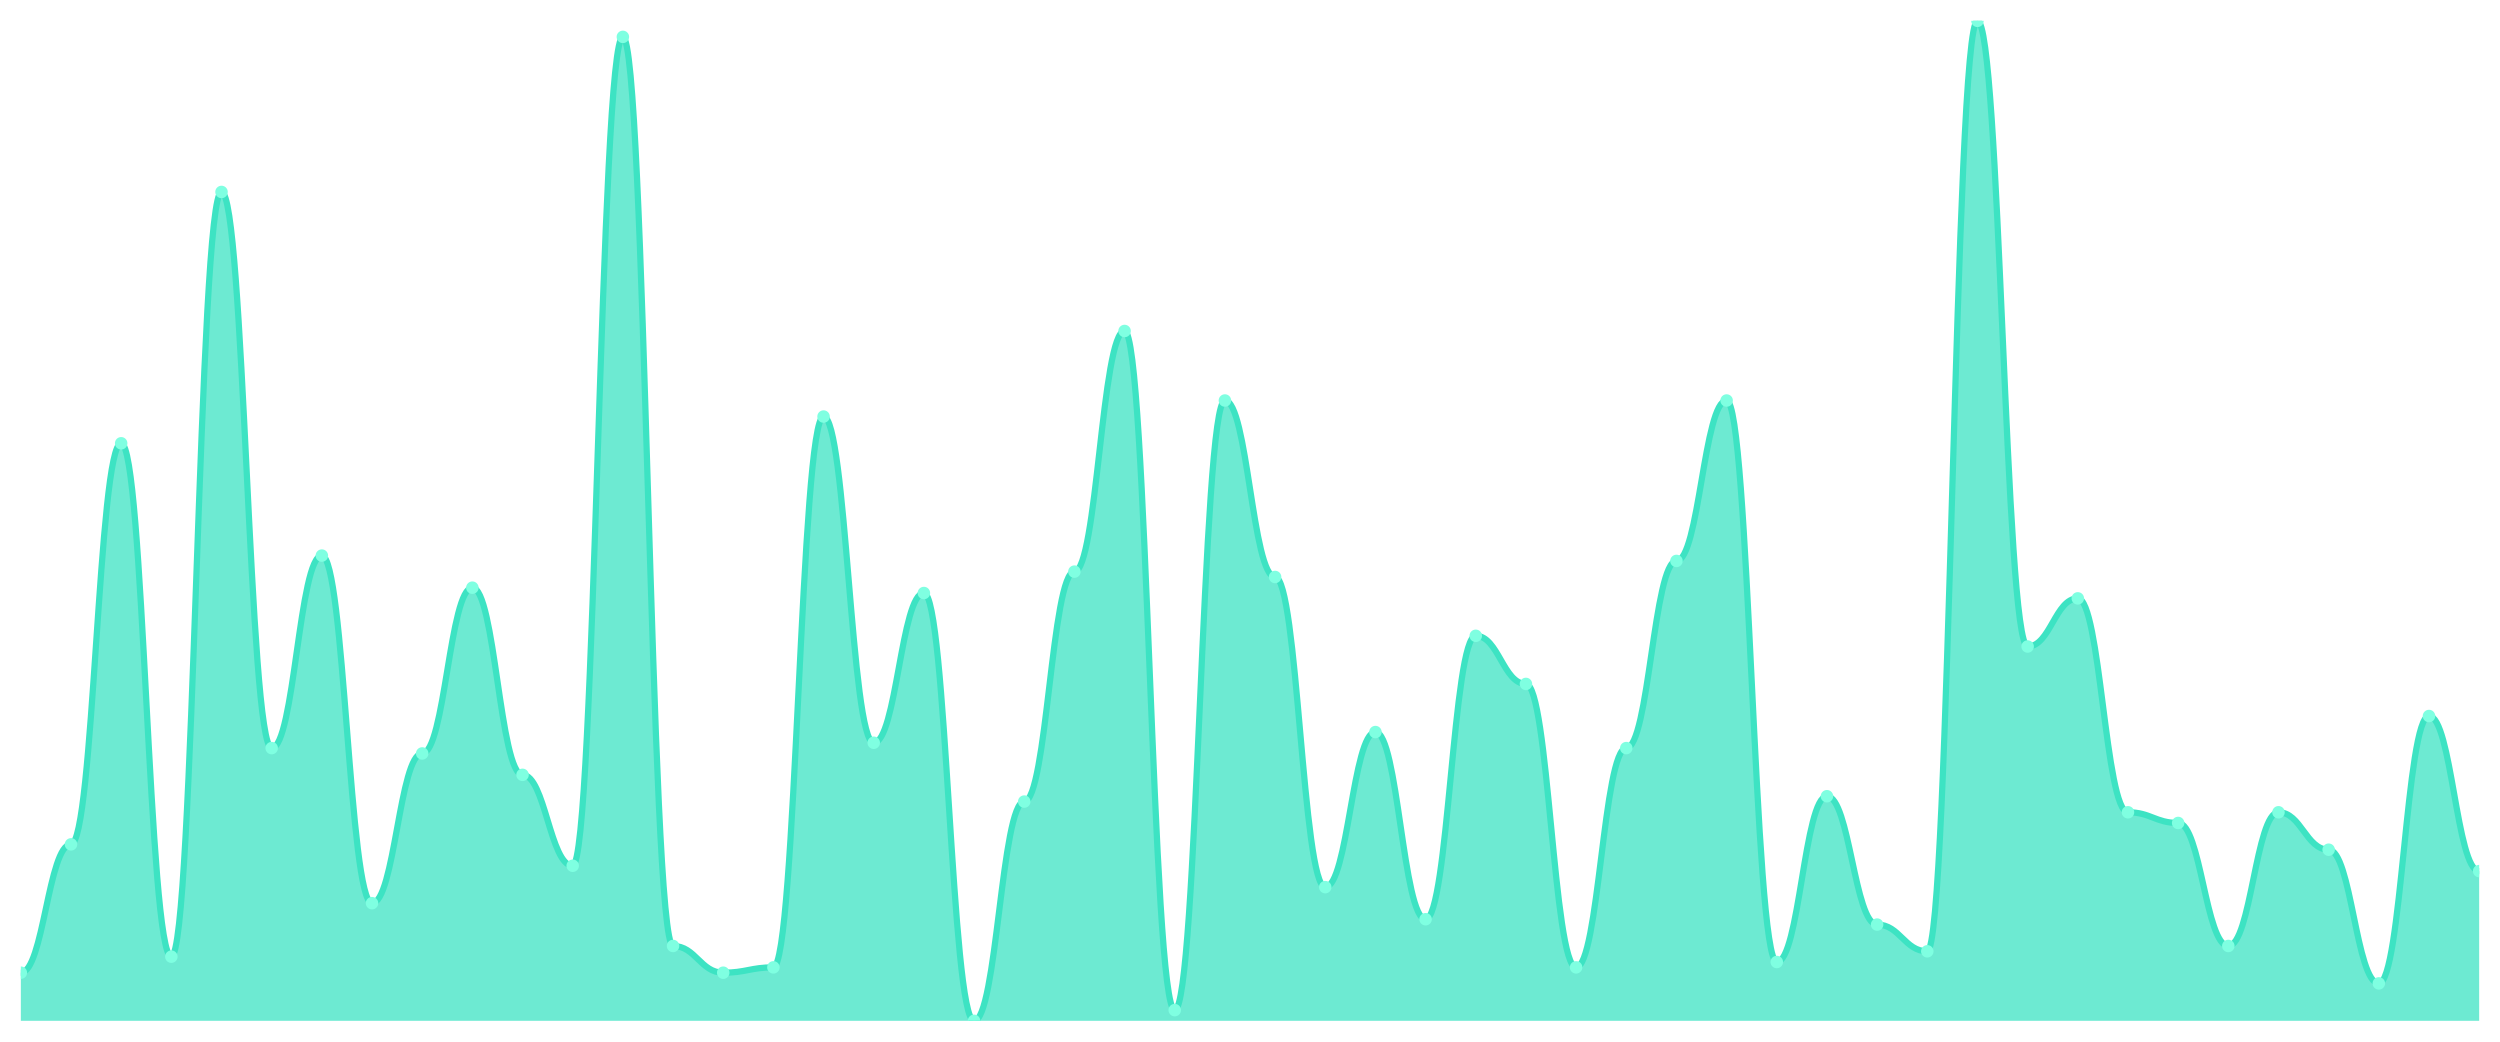
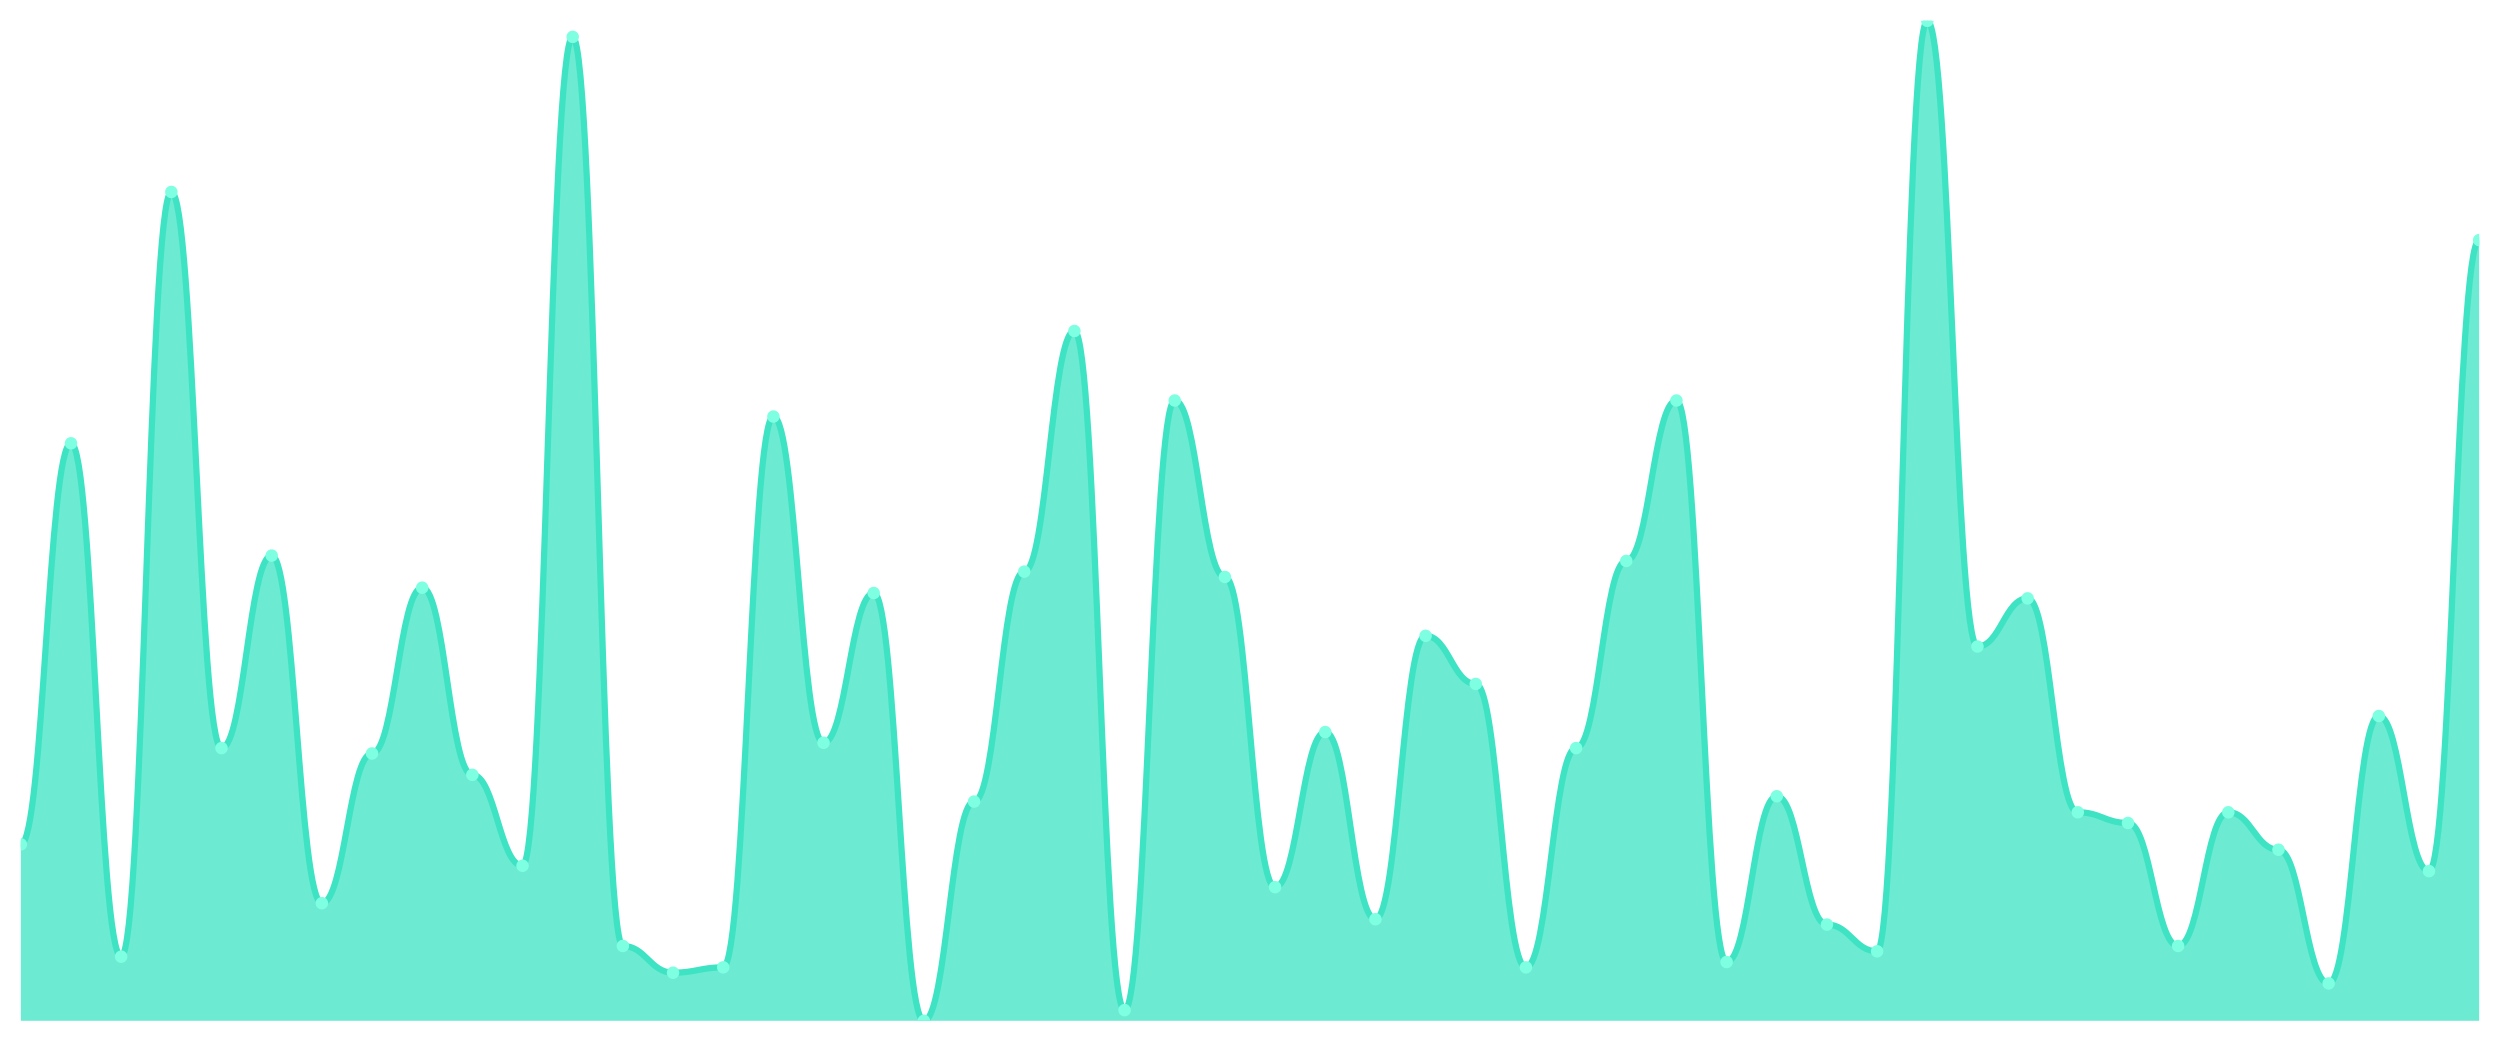
<svg xmlns="http://www.w3.org/2000/svg" viewBox="0 0 1200 500" width="1200" height="500">
  <defs>
    <clipPath id="c">
      <rect x="10" y="10" width="1180" height="480" />
    </clipPath>
  </defs>
  <rect width="1200" height="500" fill="none" />
  <g clip-path="url(#c)">
-     <path d="M 10,490 L 10,466.898 C 20.837,466.898 23.245,405.294 34.082,405.294 C 44.918,405.294 47.327,212.781 58.163,212.781 C 69,212.781 71.408,459.198 82.245,459.198 C 93.082,459.198 95.49,92.139 106.327,92.139 C 117.163,92.139 119.571,359.091 130.408,359.091 C 141.245,359.091 143.653,266.684 154.49,266.684 C 165.327,266.684 167.735,433.529 178.571,433.529 C 189.408,433.529 191.816,361.658 202.653,361.658 C 213.49,361.658 215.898,282.086 226.735,282.086 C 237.571,282.086 239.98,371.925 250.816,371.925 C 261.653,371.925 264.061,415.561 274.898,415.561 C 285.735,415.561 288.143,17.701 298.98,17.701 C 309.816,17.701 312.224,454.064 323.061,454.064 C 333.898,454.064 336.306,466.898 347.143,466.898 C 357.98,466.898 360.388,464.332 371.224,464.332 C 382.061,464.332 384.469,199.947 395.306,199.947 C 406.143,199.947 408.551,356.524 419.388,356.524 C 430.224,356.524 432.633,284.652 443.469,284.652 C 454.306,284.652 456.714,490 467.551,490 C 478.388,490 480.796,384.759 491.633,384.759 C 502.469,384.759 504.878,274.385 515.714,274.385 C 526.551,274.385 528.959,158.877 539.796,158.877 C 550.633,158.877 553.041,484.866 563.878,484.866 C 574.714,484.866 577.122,192.246 587.959,192.246 C 598.796,192.246 601.204,276.952 612.041,276.952 C 622.878,276.952 625.286,425.829 636.122,425.829 C 646.959,425.829 649.367,351.39 660.204,351.39 C 671.041,351.39 673.449,441.23 684.286,441.23 C 695.122,441.23 697.531,305.187 708.367,305.187 C 719.204,305.187 721.612,328.289 732.449,328.289 C 743.286,328.289 745.694,464.332 756.531,464.332 C 767.367,464.332 769.776,359.091 780.612,359.091 C 791.449,359.091 793.857,269.251 804.694,269.251 C 815.531,269.251 817.939,192.246 828.776,192.246 C 839.612,192.246 842.02,461.765 852.857,461.765 C 863.694,461.765 866.102,382.193 876.939,382.193 C 887.776,382.193 890.184,443.797 901.02,443.797 C 911.857,443.797 914.265,456.631 925.102,456.631 C 935.939,456.631 938.347,10 949.184,10 C 960.02,10 962.429,310.321 973.265,310.321 C 984.102,310.321 986.51,287.219 997.347,287.219 C 1008.184,287.219 1010.592,389.893 1021.429,389.893 C 1032.265,389.893 1034.673,395.027 1045.51,395.027 C 1056.347,395.027 1058.755,454.064 1069.592,454.064 C 1080.429,454.064 1082.837,389.893 1093.673,389.893 C 1104.51,389.893 1106.918,407.861 1117.755,407.861 C 1128.592,407.861 1131,472.032 1141.837,472.032 C 1152.673,472.032 1155.082,343.69 1165.918,343.69 C 1176.755,343.69 1179.163,418.128 1190,418.128 L 1190,490 Z" fill="rgba(61,227,195,0.75)" />
-     <path d="M 10,466.898 C 20.837,466.898 23.245,405.294 34.082,405.294 C 44.918,405.294 47.327,212.781 58.163,212.781 C 69,212.781 71.408,459.198 82.245,459.198 C 93.082,459.198 95.49,92.139 106.327,92.139 C 117.163,92.139 119.571,359.091 130.408,359.091 C 141.245,359.091 143.653,266.684 154.49,266.684 C 165.327,266.684 167.735,433.529 178.571,433.529 C 189.408,433.529 191.816,361.658 202.653,361.658 C 213.49,361.658 215.898,282.086 226.735,282.086 C 237.571,282.086 239.98,371.925 250.816,371.925 C 261.653,371.925 264.061,415.561 274.898,415.561 C 285.735,415.561 288.143,17.701 298.98,17.701 C 309.816,17.701 312.224,454.064 323.061,454.064 C 333.898,454.064 336.306,466.898 347.143,466.898 C 357.98,466.898 360.388,464.332 371.224,464.332 C 382.061,464.332 384.469,199.947 395.306,199.947 C 406.143,199.947 408.551,356.524 419.388,356.524 C 430.224,356.524 432.633,284.652 443.469,284.652 C 454.306,284.652 456.714,490 467.551,490 C 478.388,490 480.796,384.759 491.633,384.759 C 502.469,384.759 504.878,274.385 515.714,274.385 C 526.551,274.385 528.959,158.877 539.796,158.877 C 550.633,158.877 553.041,484.866 563.878,484.866 C 574.714,484.866 577.122,192.246 587.959,192.246 C 598.796,192.246 601.204,276.952 612.041,276.952 C 622.878,276.952 625.286,425.829 636.122,425.829 C 646.959,425.829 649.367,351.39 660.204,351.39 C 671.041,351.39 673.449,441.23 684.286,441.23 C 695.122,441.23 697.531,305.187 708.367,305.187 C 719.204,305.187 721.612,328.289 732.449,328.289 C 743.286,328.289 745.694,464.332 756.531,464.332 C 767.367,464.332 769.776,359.091 780.612,359.091 C 791.449,359.091 793.857,269.251 804.694,269.251 C 815.531,269.251 817.939,192.246 828.776,192.246 C 839.612,192.246 842.02,461.765 852.857,461.765 C 863.694,461.765 866.102,382.193 876.939,382.193 C 887.776,382.193 890.184,443.797 901.02,443.797 C 911.857,443.797 914.265,456.631 925.102,456.631 C 935.939,456.631 938.347,10 949.184,10 C 960.02,10 962.429,310.321 973.265,310.321 C 984.102,310.321 986.51,287.219 997.347,287.219 C 1008.184,287.219 1010.592,389.893 1021.429,389.893 C 1032.265,389.893 1034.673,395.027 1045.51,395.027 C 1056.347,395.027 1058.755,454.064 1069.592,454.064 C 1080.429,454.064 1082.837,389.893 1093.673,389.893 C 1104.51,389.893 1106.918,407.861 1117.755,407.861 C 1128.592,407.861 1131,472.032 1141.837,472.032 C 1152.673,472.032 1155.082,343.69 1165.918,343.69 C 1176.755,343.69 1179.163,418.128 1190,418.128" fill="none" stroke="#3de3c3" stroke-width="3" stroke-linecap="round" stroke-linejoin="round" />
-     <circle cx="10" cy="466.898" r="3" fill="#7fffe1" />
-     <circle cx="34.082" cy="405.294" r="3" fill="#7fffe1" />
-     <circle cx="58.163" cy="212.781" r="3" fill="#7fffe1" />
-     <circle cx="82.245" cy="459.198" r="3" fill="#7fffe1" />
-     <circle cx="106.327" cy="92.139" r="3" fill="#7fffe1" />
-     <circle cx="130.408" cy="359.091" r="3" fill="#7fffe1" />
-     <circle cx="154.49" cy="266.684" r="3" fill="#7fffe1" />
-     <circle cx="178.571" cy="433.529" r="3" fill="#7fffe1" />
-     <circle cx="202.653" cy="361.658" r="3" fill="#7fffe1" />
-     <circle cx="226.735" cy="282.086" r="3" fill="#7fffe1" />
-     <circle cx="250.816" cy="371.925" r="3" fill="#7fffe1" />
-     <circle cx="274.898" cy="415.561" r="3" fill="#7fffe1" />
-     <circle cx="298.98" cy="17.701" r="3" fill="#7fffe1" />
-     <circle cx="323.061" cy="454.064" r="3" fill="#7fffe1" />
-     <circle cx="347.143" cy="466.898" r="3" fill="#7fffe1" />
-     <circle cx="371.224" cy="464.332" r="3" fill="#7fffe1" />
-     <circle cx="395.306" cy="199.947" r="3" fill="#7fffe1" />
-     <circle cx="419.388" cy="356.524" r="3" fill="#7fffe1" />
-     <circle cx="443.469" cy="284.652" r="3" fill="#7fffe1" />
-     <circle cx="467.551" cy="490" r="3" fill="#7fffe1" />
-     <circle cx="491.633" cy="384.759" r="3" fill="#7fffe1" />
-     <circle cx="515.714" cy="274.385" r="3" fill="#7fffe1" />
-     <circle cx="539.796" cy="158.877" r="3" fill="#7fffe1" />
-     <circle cx="563.878" cy="484.866" r="3" fill="#7fffe1" />
-     <circle cx="587.959" cy="192.246" r="3" fill="#7fffe1" />
-     <circle cx="612.041" cy="276.952" r="3" fill="#7fffe1" />
-     <circle cx="636.122" cy="425.829" r="3" fill="#7fffe1" />
-     <circle cx="660.204" cy="351.39" r="3" fill="#7fffe1" />
-     <circle cx="684.286" cy="441.23" r="3" fill="#7fffe1" />
-     <circle cx="708.367" cy="305.187" r="3" fill="#7fffe1" />
-     <circle cx="732.449" cy="328.289" r="3" fill="#7fffe1" />
-     <circle cx="756.531" cy="464.332" r="3" fill="#7fffe1" />
-     <circle cx="780.612" cy="359.091" r="3" fill="#7fffe1" />
-     <circle cx="804.694" cy="269.251" r="3" fill="#7fffe1" />
-     <circle cx="828.776" cy="192.246" r="3" fill="#7fffe1" />
-     <circle cx="852.857" cy="461.765" r="3" fill="#7fffe1" />
-     <circle cx="876.939" cy="382.193" r="3" fill="#7fffe1" />
-     <circle cx="901.02" cy="443.797" r="3" fill="#7fffe1" />
-     <circle cx="925.102" cy="456.631" r="3" fill="#7fffe1" />
-     <circle cx="949.184" cy="10" r="3" fill="#7fffe1" />
-     <circle cx="973.265" cy="310.321" r="3" fill="#7fffe1" />
-     <circle cx="997.347" cy="287.219" r="3" fill="#7fffe1" />
-     <circle cx="1021.429" cy="389.893" r="3" fill="#7fffe1" />
-     <circle cx="1045.51" cy="395.027" r="3" fill="#7fffe1" />
-     <circle cx="1069.592" cy="454.064" r="3" fill="#7fffe1" />
-     <circle cx="1093.673" cy="389.893" r="3" fill="#7fffe1" />
-     <circle cx="1117.755" cy="407.861" r="3" fill="#7fffe1" />
-     <circle cx="1141.837" cy="472.032" r="3" fill="#7fffe1" />
-     <circle cx="1165.918" cy="343.69" r="3" fill="#7fffe1" />
-     <circle cx="1190" cy="418.128" r="3" fill="#7fffe1" />
+     <path d="M 10,490 L 10,405.294 C 20.837,405.294 23.245,212.781 34.082,212.781 C 44.918,212.781 47.327,459.198 58.163,459.198 C 69,459.198 71.408,92.139 82.245,92.139 C 93.082,92.139 95.49,359.091 106.327,359.091 C 117.163,359.091 119.571,266.684 130.408,266.684 C 141.245,266.684 143.653,433.529 154.49,433.529 C 165.327,433.529 167.735,361.658 178.571,361.658 C 189.408,361.658 191.816,282.086 202.653,282.086 C 213.49,282.086 215.898,371.925 226.735,371.925 C 237.571,371.925 239.98,415.561 250.816,415.561 C 261.653,415.561 264.061,17.701 274.898,17.701 C 285.735,17.701 288.143,454.064 298.98,454.064 C 309.816,454.064 312.224,466.898 323.061,466.898 C 333.898,466.898 336.306,464.332 347.143,464.332 C 357.98,464.332 360.388,199.947 371.224,199.947 C 382.061,199.947 384.469,356.524 395.306,356.524 C 406.143,356.524 408.551,284.652 419.388,284.652 C 430.224,284.652 432.633,490 443.469,490 C 454.306,490 456.714,384.759 467.551,384.759 C 478.388,384.759 480.796,274.385 491.633,274.385 C 502.469,274.385 504.878,158.877 515.714,158.877 C 526.551,158.877 528.959,484.866 539.796,484.866 C 550.633,484.866 553.041,192.246 563.878,192.246 C 574.714,192.246 577.122,276.952 587.959,276.952 C 598.796,276.952 601.204,425.829 612.041,425.829 C 622.878,425.829 625.286,351.39 636.122,351.39 C 646.959,351.39 649.367,441.23 660.204,441.23 C 671.041,441.23 673.449,305.187 684.286,305.187 C 695.122,305.187 697.531,328.289 708.367,328.289 C 719.204,328.289 721.612,464.332 732.449,464.332 C 743.286,464.332 745.694,359.091 756.531,359.091 C 767.367,359.091 769.776,269.251 780.612,269.251 C 791.449,269.251 793.857,192.246 804.694,192.246 C 815.531,192.246 817.939,461.765 828.776,461.765 C 839.612,461.765 842.02,382.193 852.857,382.193 C 863.694,382.193 866.102,443.797 876.939,443.797 C 887.776,443.797 890.184,456.631 901.02,456.631 C 911.857,456.631 914.265,10 925.102,10 C 935.939,10 938.347,310.321 949.184,310.321 C 960.02,310.321 962.429,287.219 973.265,287.219 C 984.102,287.219 986.51,389.893 997.347,389.893 C 1008.184,389.893 1010.592,395.027 1021.429,395.027 C 1032.265,395.027 1034.673,454.064 1045.51,454.064 C 1056.347,454.064 1058.755,389.893 1069.592,389.893 C 1080.429,389.893 1082.837,407.861 1093.673,407.861 C 1104.51,407.861 1106.918,472.032 1117.755,472.032 C 1128.592,472.032 1131,343.69 1141.837,343.69 C 1152.673,343.69 1155.082,418.128 1165.918,418.128 C 1176.755,418.128 1179.163,115.241 1190,115.241 L 1190,490 Z" fill="rgba(61,227,195,0.75)" />
+     <path d="M 10,405.294 C 20.837,405.294 23.245,212.781 34.082,212.781 C 44.918,212.781 47.327,459.198 58.163,459.198 C 69,459.198 71.408,92.139 82.245,92.139 C 93.082,92.139 95.49,359.091 106.327,359.091 C 117.163,359.091 119.571,266.684 130.408,266.684 C 141.245,266.684 143.653,433.529 154.49,433.529 C 165.327,433.529 167.735,361.658 178.571,361.658 C 189.408,361.658 191.816,282.086 202.653,282.086 C 213.49,282.086 215.898,371.925 226.735,371.925 C 237.571,371.925 239.98,415.561 250.816,415.561 C 261.653,415.561 264.061,17.701 274.898,17.701 C 285.735,17.701 288.143,454.064 298.98,454.064 C 309.816,454.064 312.224,466.898 323.061,466.898 C 333.898,466.898 336.306,464.332 347.143,464.332 C 357.98,464.332 360.388,199.947 371.224,199.947 C 382.061,199.947 384.469,356.524 395.306,356.524 C 406.143,356.524 408.551,284.652 419.388,284.652 C 430.224,284.652 432.633,490 443.469,490 C 454.306,490 456.714,384.759 467.551,384.759 C 478.388,384.759 480.796,274.385 491.633,274.385 C 502.469,274.385 504.878,158.877 515.714,158.877 C 526.551,158.877 528.959,484.866 539.796,484.866 C 550.633,484.866 553.041,192.246 563.878,192.246 C 574.714,192.246 577.122,276.952 587.959,276.952 C 598.796,276.952 601.204,425.829 612.041,425.829 C 622.878,425.829 625.286,351.39 636.122,351.39 C 646.959,351.39 649.367,441.23 660.204,441.23 C 671.041,441.23 673.449,305.187 684.286,305.187 C 695.122,305.187 697.531,328.289 708.367,328.289 C 719.204,328.289 721.612,464.332 732.449,464.332 C 743.286,464.332 745.694,359.091 756.531,359.091 C 767.367,359.091 769.776,269.251 780.612,269.251 C 791.449,269.251 793.857,192.246 804.694,192.246 C 815.531,192.246 817.939,461.765 828.776,461.765 C 839.612,461.765 842.02,382.193 852.857,382.193 C 863.694,382.193 866.102,443.797 876.939,443.797 C 887.776,443.797 890.184,456.631 901.02,456.631 C 911.857,456.631 914.265,10 925.102,10 C 935.939,10 938.347,310.321 949.184,310.321 C 960.02,310.321 962.429,287.219 973.265,287.219 C 984.102,287.219 986.51,389.893 997.347,389.893 C 1008.184,389.893 1010.592,395.027 1021.429,395.027 C 1032.265,395.027 1034.673,454.064 1045.51,454.064 C 1056.347,454.064 1058.755,389.893 1069.592,389.893 C 1080.429,389.893 1082.837,407.861 1093.673,407.861 C 1104.51,407.861 1106.918,472.032 1117.755,472.032 C 1128.592,472.032 1131,343.69 1141.837,343.69 C 1152.673,343.69 1155.082,418.128 1165.918,418.128 C 1176.755,418.128 1179.163,115.241 1190,115.241" fill="none" stroke="#3de3c3" stroke-width="3" stroke-linecap="round" stroke-linejoin="round" />
+     <circle cx="10" cy="405.294" r="3" fill="#7fffe1" />
+     <circle cx="34.082" cy="212.781" r="3" fill="#7fffe1" />
+     <circle cx="58.163" cy="459.198" r="3" fill="#7fffe1" />
+     <circle cx="82.245" cy="92.139" r="3" fill="#7fffe1" />
+     <circle cx="106.327" cy="359.091" r="3" fill="#7fffe1" />
+     <circle cx="130.408" cy="266.684" r="3" fill="#7fffe1" />
+     <circle cx="154.49" cy="433.529" r="3" fill="#7fffe1" />
+     <circle cx="178.571" cy="361.658" r="3" fill="#7fffe1" />
+     <circle cx="202.653" cy="282.086" r="3" fill="#7fffe1" />
+     <circle cx="226.735" cy="371.925" r="3" fill="#7fffe1" />
+     <circle cx="250.816" cy="415.561" r="3" fill="#7fffe1" />
+     <circle cx="274.898" cy="17.701" r="3" fill="#7fffe1" />
+     <circle cx="298.98" cy="454.064" r="3" fill="#7fffe1" />
+     <circle cx="323.061" cy="466.898" r="3" fill="#7fffe1" />
+     <circle cx="347.143" cy="464.332" r="3" fill="#7fffe1" />
+     <circle cx="371.224" cy="199.947" r="3" fill="#7fffe1" />
+     <circle cx="395.306" cy="356.524" r="3" fill="#7fffe1" />
+     <circle cx="419.388" cy="284.652" r="3" fill="#7fffe1" />
+     <circle cx="443.469" cy="490" r="3" fill="#7fffe1" />
+     <circle cx="467.551" cy="384.759" r="3" fill="#7fffe1" />
+     <circle cx="491.633" cy="274.385" r="3" fill="#7fffe1" />
+     <circle cx="515.714" cy="158.877" r="3" fill="#7fffe1" />
+     <circle cx="539.796" cy="484.866" r="3" fill="#7fffe1" />
+     <circle cx="563.878" cy="192.246" r="3" fill="#7fffe1" />
+     <circle cx="587.959" cy="276.952" r="3" fill="#7fffe1" />
+     <circle cx="612.041" cy="425.829" r="3" fill="#7fffe1" />
+     <circle cx="636.122" cy="351.39" r="3" fill="#7fffe1" />
+     <circle cx="660.204" cy="441.23" r="3" fill="#7fffe1" />
+     <circle cx="684.286" cy="305.187" r="3" fill="#7fffe1" />
+     <circle cx="708.367" cy="328.289" r="3" fill="#7fffe1" />
+     <circle cx="732.449" cy="464.332" r="3" fill="#7fffe1" />
+     <circle cx="756.531" cy="359.091" r="3" fill="#7fffe1" />
+     <circle cx="780.612" cy="269.251" r="3" fill="#7fffe1" />
+     <circle cx="804.694" cy="192.246" r="3" fill="#7fffe1" />
+     <circle cx="828.776" cy="461.765" r="3" fill="#7fffe1" />
+     <circle cx="852.857" cy="382.193" r="3" fill="#7fffe1" />
+     <circle cx="876.939" cy="443.797" r="3" fill="#7fffe1" />
+     <circle cx="901.02" cy="456.631" r="3" fill="#7fffe1" />
+     <circle cx="925.102" cy="10" r="3" fill="#7fffe1" />
+     <circle cx="949.184" cy="310.321" r="3" fill="#7fffe1" />
+     <circle cx="973.265" cy="287.219" r="3" fill="#7fffe1" />
+     <circle cx="997.347" cy="389.893" r="3" fill="#7fffe1" />
+     <circle cx="1021.429" cy="395.027" r="3" fill="#7fffe1" />
+     <circle cx="1045.51" cy="454.064" r="3" fill="#7fffe1" />
+     <circle cx="1069.592" cy="389.893" r="3" fill="#7fffe1" />
+     <circle cx="1093.673" cy="407.861" r="3" fill="#7fffe1" />
+     <circle cx="1117.755" cy="472.032" r="3" fill="#7fffe1" />
+     <circle cx="1141.837" cy="343.69" r="3" fill="#7fffe1" />
+     <circle cx="1165.918" cy="418.128" r="3" fill="#7fffe1" />
+     <circle cx="1190" cy="115.241" r="3" fill="#7fffe1" />
  </g>
</svg>
